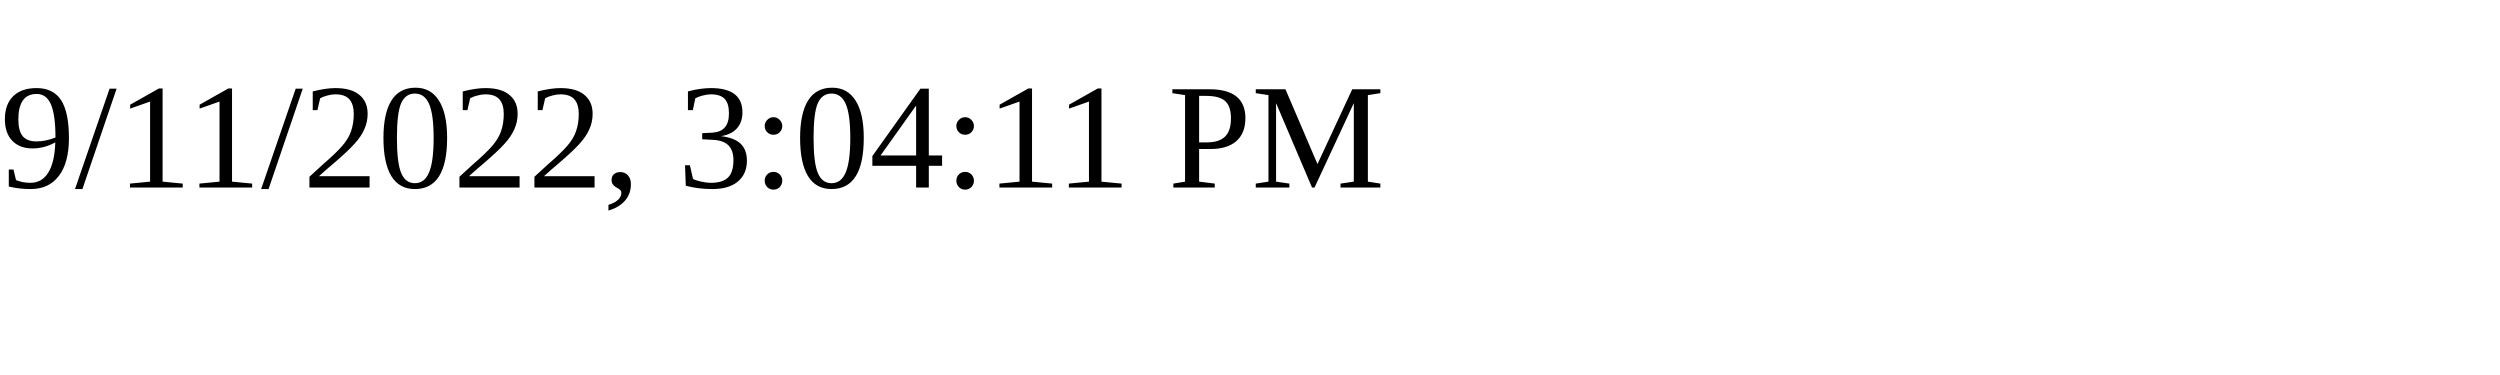
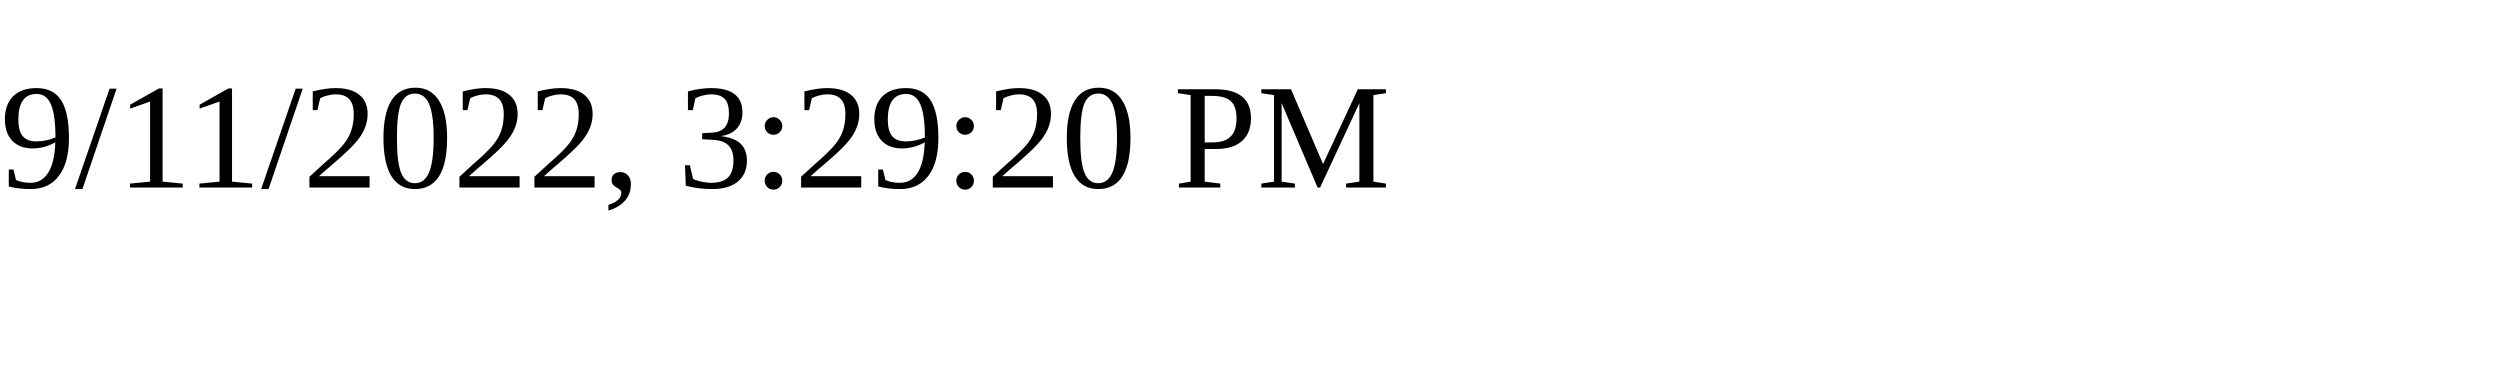
<svg xmlns="http://www.w3.org/2000/svg" height="30" width="200">
-   <text x="0" y="15">9/11/2022, 3:04:11 PM</text>
+   <text x="0" y="15">9/11/2022, 3:29:20 PM</text>
</svg>
